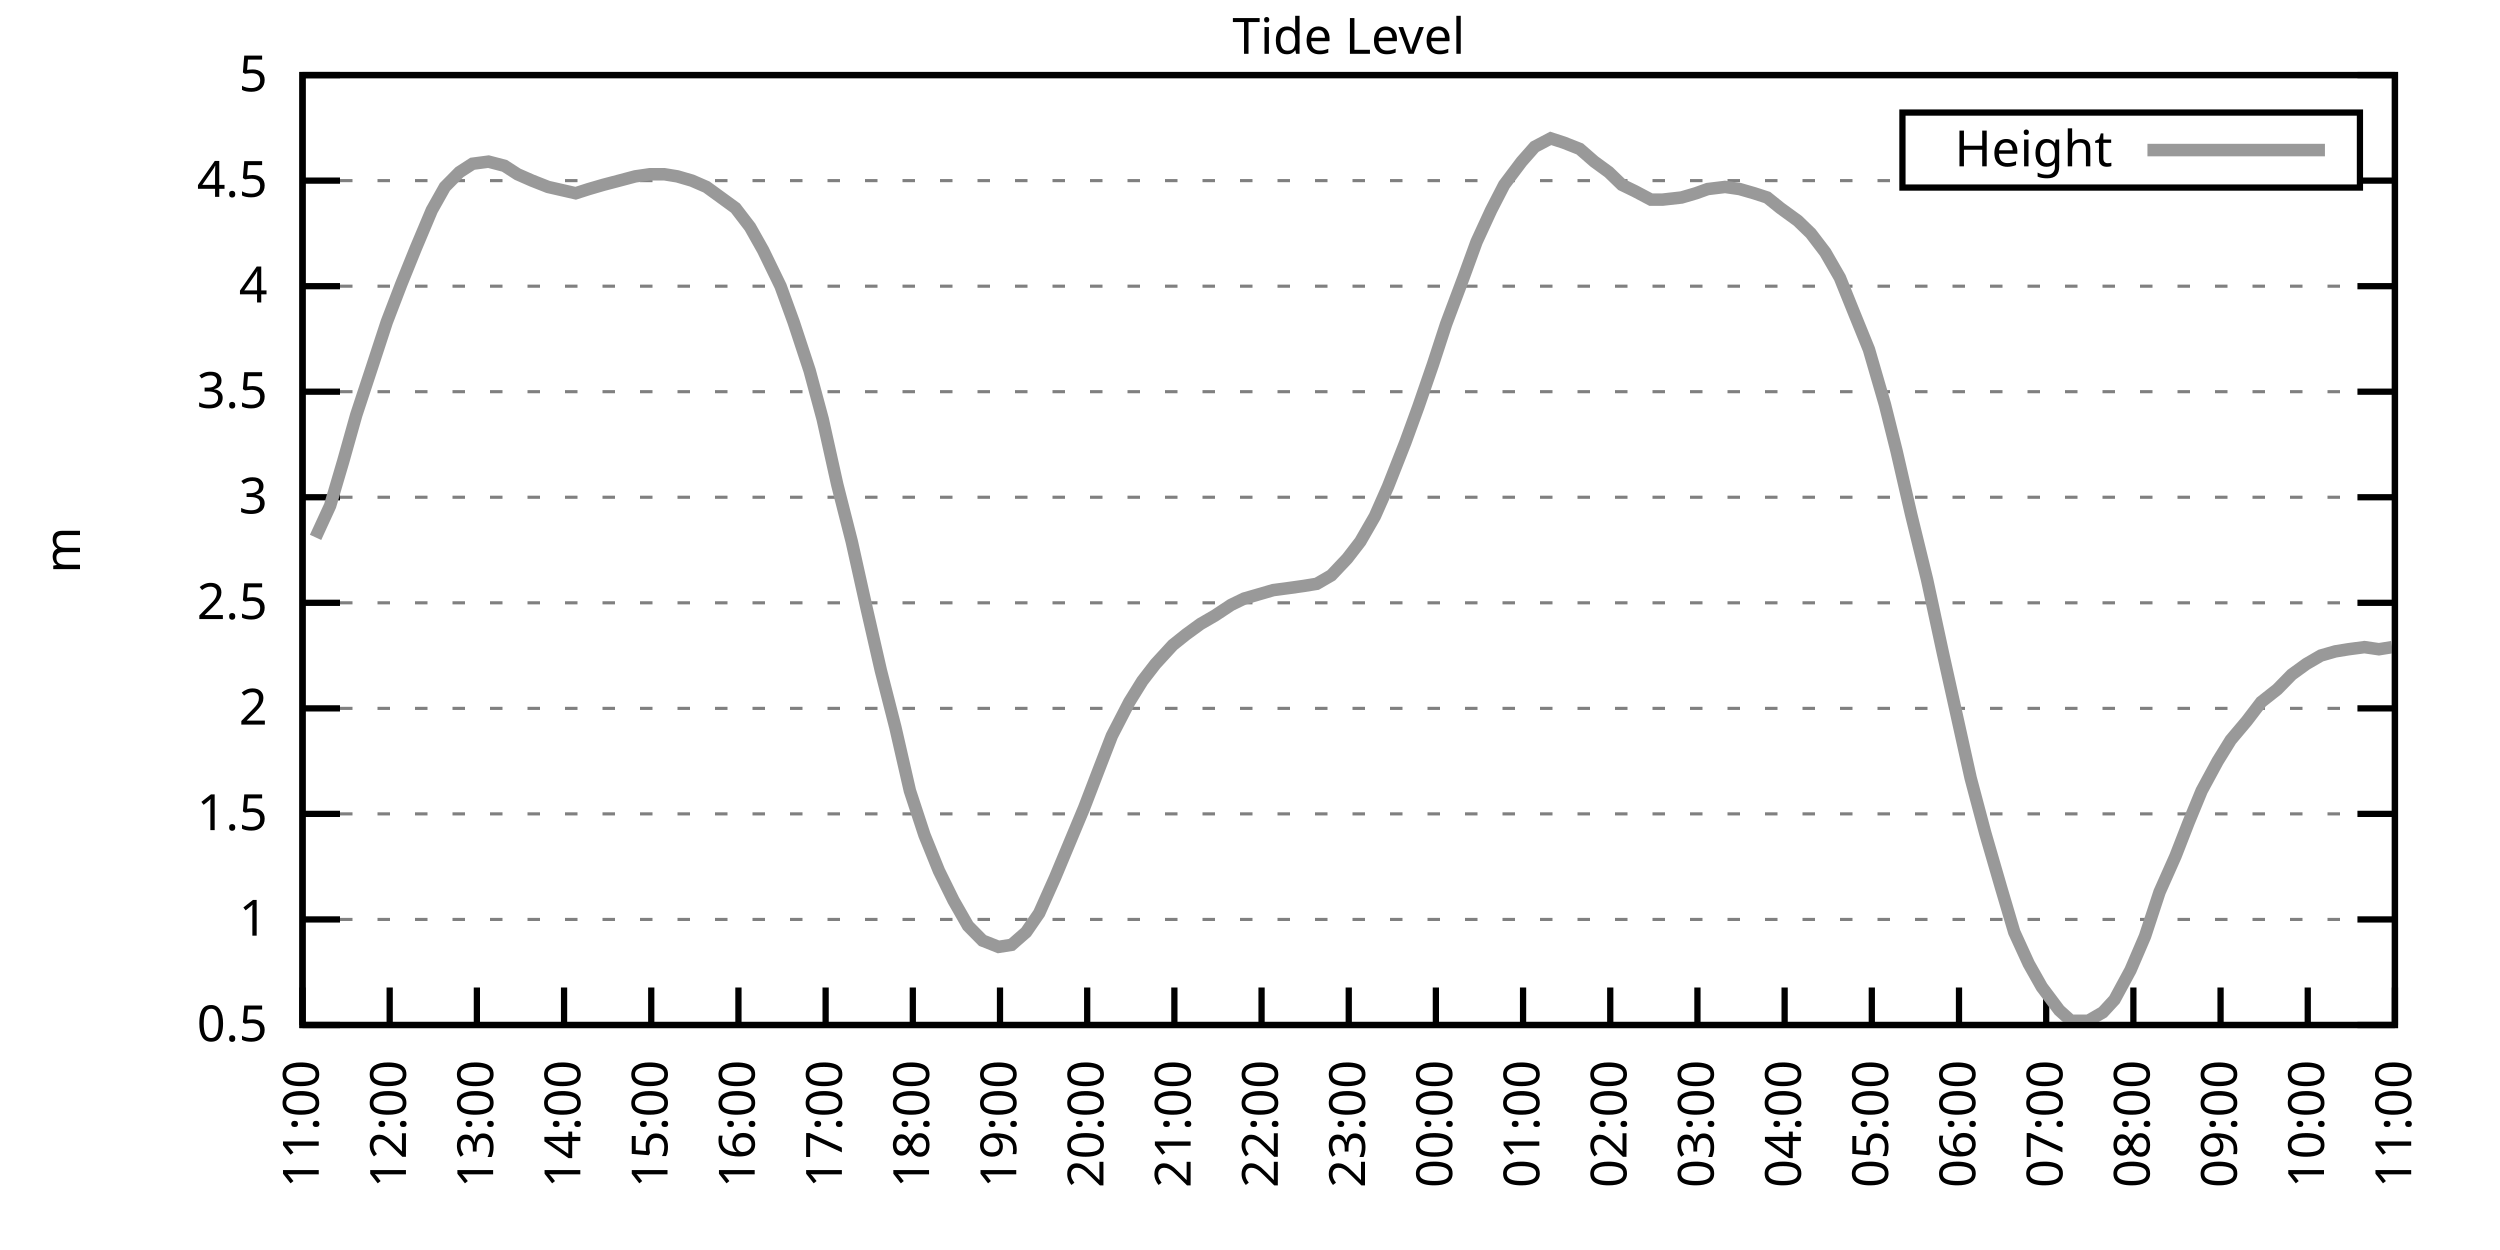
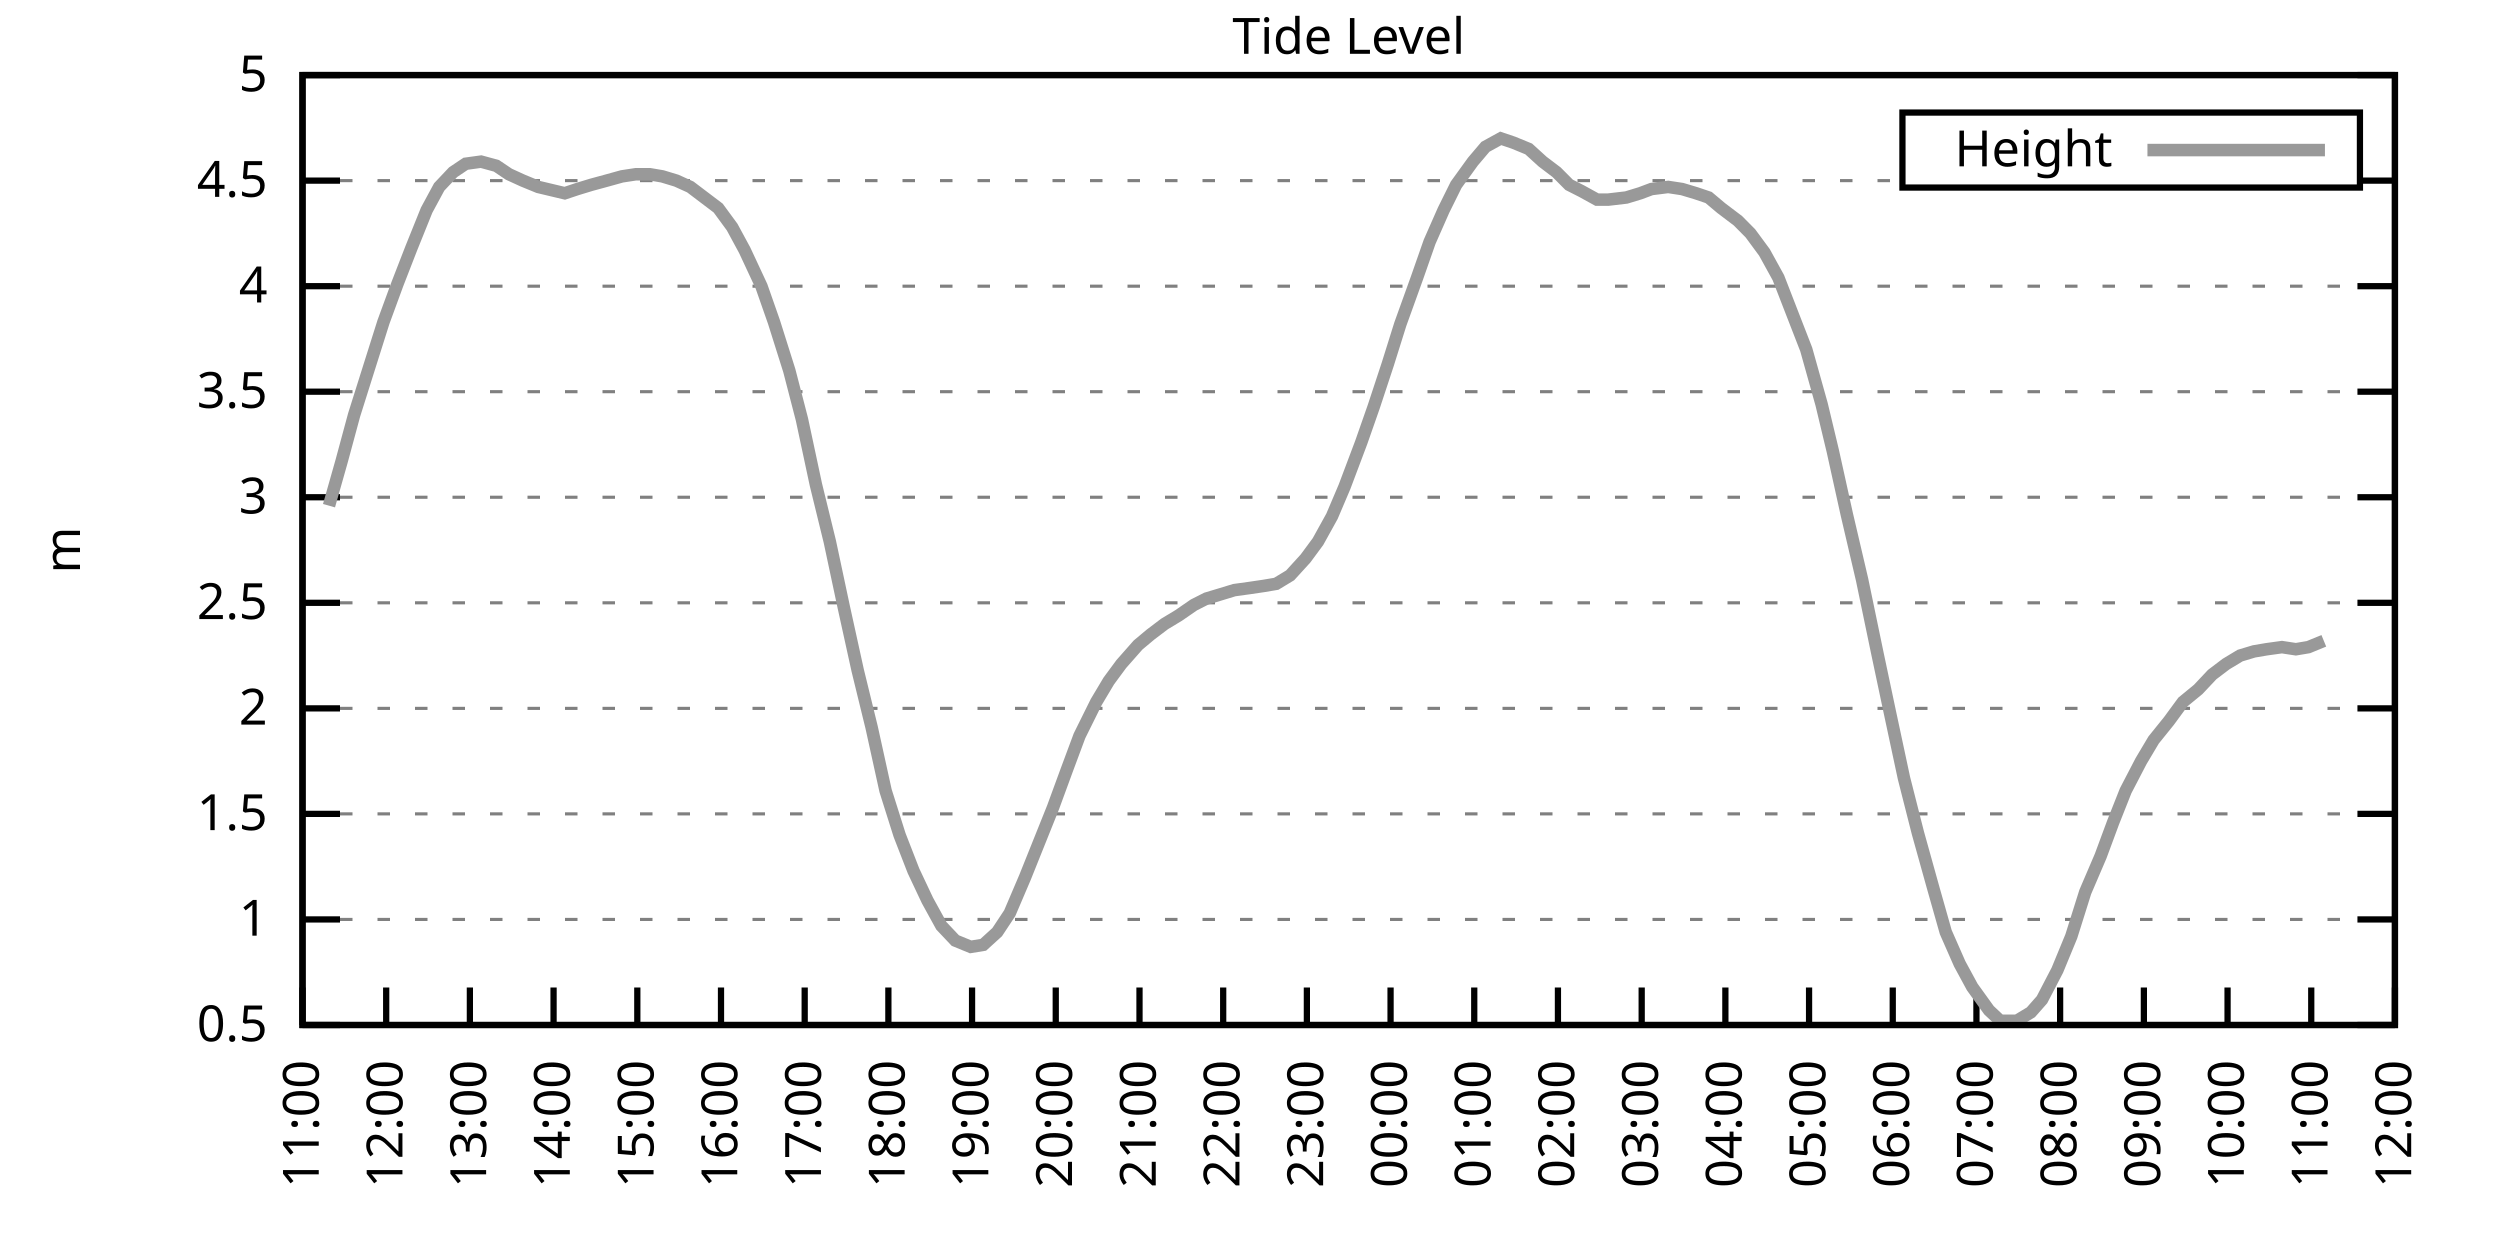
<svg xmlns="http://www.w3.org/2000/svg" xmlns:xlink="http://www.w3.org/1999/xlink" width="400" height="200" viewBox="0 0 400 200">
  <g id="gnuplot_canvas">
    <rect x="0" y="0" width="400" height="200" fill="none" />
    <defs>
      <circle id="gpDot" r="0.5" stroke-width="0.5" stroke="currentColor" />
      <path id="gpPt0" stroke-width="0.333" stroke="currentColor" d="M-1,0 h2 M0,-1 v2" />
      <path id="gpPt1" stroke-width="0.333" stroke="currentColor" d="M-1,-1 L1,1 M1,-1 L-1,1" />
      <path id="gpPt2" stroke-width="0.333" stroke="currentColor" d="M-1,0 L1,0 M0,-1 L0,1 M-1,-1 L1,1 M-1,1 L1,-1" />
      <rect id="gpPt3" stroke-width="0.333" stroke="currentColor" x="-1" y="-1" width="2" height="2" />
      <rect id="gpPt4" stroke-width="0.333" stroke="currentColor" fill="currentColor" x="-1" y="-1" width="2" height="2" />
      <circle id="gpPt5" stroke-width="0.333" stroke="currentColor" cx="0" cy="0" r="1" />
      <use xlink:href="#gpPt5" id="gpPt6" fill="currentColor" stroke="none" />
      <path id="gpPt7" stroke-width="0.333" stroke="currentColor" d="M0,-1.33 L-1.33,0.67 L1.33,0.67 z" />
      <use xlink:href="#gpPt7" id="gpPt8" fill="currentColor" stroke="none" />
      <use xlink:href="#gpPt7" id="gpPt9" stroke="currentColor" transform="rotate(180)" />
      <use xlink:href="#gpPt9" id="gpPt10" fill="currentColor" stroke="none" />
      <use xlink:href="#gpPt3" id="gpPt11" stroke="currentColor" transform="rotate(45)" />
      <use xlink:href="#gpPt11" id="gpPt12" fill="currentColor" stroke="none" />
      <path id="gpPt13" stroke-width="0.333" stroke="currentColor" d="M0,1.330 L1.265,0.411 L0.782,-1.067 L-0.782,-1.076 L-1.265,0.411 z" />
      <use xlink:href="#gpPt13" id="gpPt14" fill="currentColor" stroke="none" />
      <filter id="textbox" filterUnits="objectBoundingBox" x="0" y="0" height="1" width="1">
        <feFlood flood-color="white" flood-opacity="1" result="bgnd" />
        <feComposite in="SourceGraphic" in2="bgnd" operator="atop" />
      </filter>
      <filter id="greybox" filterUnits="objectBoundingBox" x="0" y="0" height="1" width="1">
        <feFlood flood-color="lightgrey" flood-opacity="1" result="grey" />
        <feComposite in="SourceGraphic" in2="grey" operator="atop" />
      </filter>
    </defs>
    <g fill="none" color="white" stroke="currentColor" stroke-width="1.00" stroke-linecap="butt" stroke-linejoin="miter">
</g>
    <g fill="none" color="black" stroke="currentColor" stroke-width="1.00" stroke-linecap="butt" stroke-linejoin="miter">
      <g stroke="none" shape-rendering="crispEdges">
        <polygon fill="rgb(255, 255, 255)" points="48.40,164.00 383.18,164.00 383.18,12.02 48.40,12.02 " />
      </g>
    </g>
    <g fill="none" color="black" stroke="currentColor" stroke-width="1.00" stroke-linecap="butt" stroke-linejoin="miter">
</g>
    <g fill="none" color="black" stroke="black" stroke-width="0.50" stroke-linecap="butt" stroke-linejoin="miter">
</g>
    <g fill="none" color="gray" stroke="currentColor" stroke-width="0.50" stroke-linecap="butt" stroke-linejoin="miter">
      <path stroke="gray" stroke-dasharray="2,4" class="gridline" d="M48.40,164.00 L383.19,164.00  " />
    </g>
    <g fill="none" color="gray" stroke="gray" stroke-width="1.00" stroke-linecap="butt" stroke-linejoin="miter">
</g>
    <g fill="none" color="black" stroke="currentColor" stroke-width="1.00" stroke-linecap="butt" stroke-linejoin="miter">
      <path stroke="black" d="M48.40,164.00 L54.40,164.00 M383.19,164.00 L377.19,164.00  " />
      <g transform="translate(42.80,166.60)" stroke="none" fill="black" font-family="Sans" font-size="8.00" text-anchor="end">
        <text>
          <tspan font-family="Sans"> 0.5</tspan>
        </text>
      </g>
    </g>
    <g fill="none" color="black" stroke="currentColor" stroke-width="1.00" stroke-linecap="butt" stroke-linejoin="miter">
</g>
    <g fill="none" color="black" stroke="black" stroke-width="0.50" stroke-linecap="butt" stroke-linejoin="miter">
</g>
    <g fill="none" color="gray" stroke="currentColor" stroke-width="0.50" stroke-linecap="butt" stroke-linejoin="miter">
      <path stroke="gray" stroke-dasharray="2,4" class="gridline" d="M48.40,147.11 L383.19,147.11  " />
    </g>
    <g fill="none" color="gray" stroke="gray" stroke-width="1.00" stroke-linecap="butt" stroke-linejoin="miter">
</g>
    <g fill="none" color="black" stroke="currentColor" stroke-width="1.00" stroke-linecap="butt" stroke-linejoin="miter">
      <path stroke="black" d="M48.40,147.11 L54.40,147.11 M383.19,147.11 L377.19,147.11  " />
      <g transform="translate(42.80,149.71)" stroke="none" fill="black" font-family="Sans" font-size="8.00" text-anchor="end">
        <text>
          <tspan font-family="Sans"> 1</tspan>
        </text>
      </g>
    </g>
    <g fill="none" color="black" stroke="currentColor" stroke-width="1.00" stroke-linecap="butt" stroke-linejoin="miter">
</g>
    <g fill="none" color="black" stroke="black" stroke-width="0.50" stroke-linecap="butt" stroke-linejoin="miter">
</g>
    <g fill="none" color="gray" stroke="currentColor" stroke-width="0.50" stroke-linecap="butt" stroke-linejoin="miter">
      <path stroke="gray" stroke-dasharray="2,4" class="gridline" d="M48.40,130.22 L383.19,130.22  " />
    </g>
    <g fill="none" color="gray" stroke="gray" stroke-width="1.00" stroke-linecap="butt" stroke-linejoin="miter">
</g>
    <g fill="none" color="black" stroke="currentColor" stroke-width="1.00" stroke-linecap="butt" stroke-linejoin="miter">
      <path stroke="black" d="M48.40,130.22 L54.40,130.22 M383.19,130.22 L377.19,130.22  " />
      <g transform="translate(42.80,132.82)" stroke="none" fill="black" font-family="Sans" font-size="8.00" text-anchor="end">
        <text>
          <tspan font-family="Sans"> 1.5</tspan>
        </text>
      </g>
    </g>
    <g fill="none" color="black" stroke="currentColor" stroke-width="1.00" stroke-linecap="butt" stroke-linejoin="miter">
</g>
    <g fill="none" color="black" stroke="black" stroke-width="0.50" stroke-linecap="butt" stroke-linejoin="miter">
</g>
    <g fill="none" color="gray" stroke="currentColor" stroke-width="0.50" stroke-linecap="butt" stroke-linejoin="miter">
      <path stroke="gray" stroke-dasharray="2,4" class="gridline" d="M48.40,113.34 L383.19,113.34  " />
    </g>
    <g fill="none" color="gray" stroke="gray" stroke-width="1.00" stroke-linecap="butt" stroke-linejoin="miter">
</g>
    <g fill="none" color="black" stroke="currentColor" stroke-width="1.00" stroke-linecap="butt" stroke-linejoin="miter">
      <path stroke="black" d="M48.40,113.34 L54.40,113.34 M383.19,113.34 L377.19,113.34  " />
      <g transform="translate(42.80,115.94)" stroke="none" fill="black" font-family="Sans" font-size="8.00" text-anchor="end">
        <text>
          <tspan font-family="Sans"> 2</tspan>
        </text>
      </g>
    </g>
    <g fill="none" color="black" stroke="currentColor" stroke-width="1.00" stroke-linecap="butt" stroke-linejoin="miter">
</g>
    <g fill="none" color="black" stroke="black" stroke-width="0.50" stroke-linecap="butt" stroke-linejoin="miter">
</g>
    <g fill="none" color="gray" stroke="currentColor" stroke-width="0.50" stroke-linecap="butt" stroke-linejoin="miter">
      <path stroke="gray" stroke-dasharray="2,4" class="gridline" d="M48.40,96.45 L383.19,96.45  " />
    </g>
    <g fill="none" color="gray" stroke="gray" stroke-width="1.00" stroke-linecap="butt" stroke-linejoin="miter">
</g>
    <g fill="none" color="black" stroke="currentColor" stroke-width="1.00" stroke-linecap="butt" stroke-linejoin="miter">
      <path stroke="black" d="M48.40,96.45 L54.40,96.45 M383.19,96.45 L377.19,96.45  " />
      <g transform="translate(42.80,99.05)" stroke="none" fill="black" font-family="Sans" font-size="8.00" text-anchor="end">
        <text>
          <tspan font-family="Sans"> 2.5</tspan>
        </text>
      </g>
    </g>
    <g fill="none" color="black" stroke="currentColor" stroke-width="1.00" stroke-linecap="butt" stroke-linejoin="miter">
</g>
    <g fill="none" color="black" stroke="black" stroke-width="0.50" stroke-linecap="butt" stroke-linejoin="miter">
</g>
    <g fill="none" color="gray" stroke="currentColor" stroke-width="0.50" stroke-linecap="butt" stroke-linejoin="miter">
      <path stroke="gray" stroke-dasharray="2,4" class="gridline" d="M48.40,79.56 L383.19,79.56  " />
    </g>
    <g fill="none" color="gray" stroke="gray" stroke-width="1.00" stroke-linecap="butt" stroke-linejoin="miter">
</g>
    <g fill="none" color="black" stroke="currentColor" stroke-width="1.00" stroke-linecap="butt" stroke-linejoin="miter">
      <path stroke="black" d="M48.40,79.56 L54.40,79.56 M383.19,79.56 L377.19,79.56  " />
      <g transform="translate(42.80,82.16)" stroke="none" fill="black" font-family="Sans" font-size="8.00" text-anchor="end">
        <text>
          <tspan font-family="Sans"> 3</tspan>
        </text>
      </g>
    </g>
    <g fill="none" color="black" stroke="currentColor" stroke-width="1.00" stroke-linecap="butt" stroke-linejoin="miter">
</g>
    <g fill="none" color="black" stroke="black" stroke-width="0.50" stroke-linecap="butt" stroke-linejoin="miter">
</g>
    <g fill="none" color="gray" stroke="currentColor" stroke-width="0.50" stroke-linecap="butt" stroke-linejoin="miter">
      <path stroke="gray" stroke-dasharray="2,4" class="gridline" d="M48.40,62.67 L383.19,62.67  " />
    </g>
    <g fill="none" color="gray" stroke="gray" stroke-width="1.00" stroke-linecap="butt" stroke-linejoin="miter">
</g>
    <g fill="none" color="black" stroke="currentColor" stroke-width="1.00" stroke-linecap="butt" stroke-linejoin="miter">
      <path stroke="black" d="M48.40,62.67 L54.40,62.67 M383.19,62.67 L377.19,62.67  " />
      <g transform="translate(42.80,65.27)" stroke="none" fill="black" font-family="Sans" font-size="8.00" text-anchor="end">
        <text>
          <tspan font-family="Sans"> 3.5</tspan>
        </text>
      </g>
    </g>
    <g fill="none" color="black" stroke="currentColor" stroke-width="1.00" stroke-linecap="butt" stroke-linejoin="miter">
</g>
    <g fill="none" color="black" stroke="black" stroke-width="0.50" stroke-linecap="butt" stroke-linejoin="miter">
</g>
    <g fill="none" color="gray" stroke="currentColor" stroke-width="0.50" stroke-linecap="butt" stroke-linejoin="miter">
      <path stroke="gray" stroke-dasharray="2,4" class="gridline" d="M48.40,45.79 L383.19,45.79  " />
    </g>
    <g fill="none" color="gray" stroke="gray" stroke-width="1.00" stroke-linecap="butt" stroke-linejoin="miter">
</g>
    <g fill="none" color="black" stroke="currentColor" stroke-width="1.00" stroke-linecap="butt" stroke-linejoin="miter">
      <path stroke="black" d="M48.40,45.79 L54.40,45.79 M383.19,45.79 L377.19,45.79  " />
      <g transform="translate(42.80,48.39)" stroke="none" fill="black" font-family="Sans" font-size="8.00" text-anchor="end">
        <text>
          <tspan font-family="Sans"> 4</tspan>
        </text>
      </g>
    </g>
    <g fill="none" color="black" stroke="currentColor" stroke-width="1.00" stroke-linecap="butt" stroke-linejoin="miter">
</g>
    <g fill="none" color="black" stroke="black" stroke-width="0.50" stroke-linecap="butt" stroke-linejoin="miter">
</g>
    <g fill="none" color="gray" stroke="currentColor" stroke-width="0.50" stroke-linecap="butt" stroke-linejoin="miter">
      <path stroke="gray" stroke-dasharray="2,4" class="gridline" d="M48.40,28.90 L304.39,28.90 M377.59,28.90 L383.19,28.90  " />
    </g>
    <g fill="none" color="gray" stroke="gray" stroke-width="1.00" stroke-linecap="butt" stroke-linejoin="miter">
</g>
    <g fill="none" color="black" stroke="currentColor" stroke-width="1.00" stroke-linecap="butt" stroke-linejoin="miter">
      <path stroke="black" d="M48.40,28.90 L54.40,28.90 M383.19,28.90 L377.19,28.90  " />
      <g transform="translate(42.80,31.50)" stroke="none" fill="black" font-family="Sans" font-size="8.00" text-anchor="end">
        <text>
          <tspan font-family="Sans"> 4.5</tspan>
        </text>
      </g>
    </g>
    <g fill="none" color="black" stroke="currentColor" stroke-width="1.00" stroke-linecap="butt" stroke-linejoin="miter">
</g>
    <g fill="none" color="black" stroke="black" stroke-width="0.50" stroke-linecap="butt" stroke-linejoin="miter">
</g>
    <g fill="none" color="gray" stroke="currentColor" stroke-width="0.50" stroke-linecap="butt" stroke-linejoin="miter">
      <path stroke="gray" stroke-dasharray="2,4" class="gridline" d="M48.40,12.01 L383.19,12.01  " />
    </g>
    <g fill="none" color="gray" stroke="gray" stroke-width="1.00" stroke-linecap="butt" stroke-linejoin="miter">
</g>
    <g fill="none" color="black" stroke="currentColor" stroke-width="1.00" stroke-linecap="butt" stroke-linejoin="miter">
      <path stroke="black" d="M48.40,12.01 L54.40,12.01 M383.19,12.01 L377.19,12.01  " />
      <g transform="translate(42.80,14.61)" stroke="none" fill="black" font-family="Sans" font-size="8.00" text-anchor="end">
        <text>
          <tspan font-family="Sans"> 5</tspan>
        </text>
      </g>
    </g>
    <g fill="none" color="black" stroke="currentColor" stroke-width="1.00" stroke-linecap="butt" stroke-linejoin="miter">
      <path stroke="black" d="M48.40,164.00 L48.40,158.00  " />
      <g transform="translate(51.00,169.60) rotate(270.00)" stroke="none" fill="black" font-family="Sans" font-size="8.00" text-anchor="end">
        <text>
          <tspan font-family="Sans">11:00</tspan>
        </text>
      </g>
    </g>
    <g fill="none" color="black" stroke="currentColor" stroke-width="1.00" stroke-linecap="butt" stroke-linejoin="miter">
-       <path stroke="black" d="M62.35,164.00 L62.35,158.00  " />
-       <g transform="translate(64.95,169.60) rotate(270.00)" stroke="none" fill="black" font-family="Sans" font-size="8.00" text-anchor="end">
+       <path stroke="black" d="M61.79,164.00 L61.79,158.00  " />
+       <g transform="translate(64.39,169.60) rotate(270.00)" stroke="none" fill="black" font-family="Sans" font-size="8.00" text-anchor="end">
        <text>
          <tspan font-family="Sans">12:00</tspan>
        </text>
      </g>
    </g>
    <g fill="none" color="black" stroke="currentColor" stroke-width="1.00" stroke-linecap="butt" stroke-linejoin="miter">
-       <path stroke="black" d="M76.30,164.00 L76.30,158.00  " />
-       <g transform="translate(78.90,169.60) rotate(270.00)" stroke="none" fill="black" font-family="Sans" font-size="8.00" text-anchor="end">
+       <path stroke="black" d="M75.18,164.00 L75.18,158.00  " />
+       <g transform="translate(77.78,169.60) rotate(270.00)" stroke="none" fill="black" font-family="Sans" font-size="8.00" text-anchor="end">
        <text>
          <tspan font-family="Sans">13:00</tspan>
        </text>
      </g>
    </g>
    <g fill="none" color="black" stroke="currentColor" stroke-width="1.00" stroke-linecap="butt" stroke-linejoin="miter">
-       <path stroke="black" d="M90.25,164.00 L90.25,158.00  " />
-       <g transform="translate(92.85,169.60) rotate(270.00)" stroke="none" fill="black" font-family="Sans" font-size="8.00" text-anchor="end">
+       <path stroke="black" d="M88.57,164.00 L88.57,158.00  " />
+       <g transform="translate(91.17,169.60) rotate(270.00)" stroke="none" fill="black" font-family="Sans" font-size="8.00" text-anchor="end">
        <text>
          <tspan font-family="Sans">14:00</tspan>
        </text>
      </g>
    </g>
    <g fill="none" color="black" stroke="currentColor" stroke-width="1.00" stroke-linecap="butt" stroke-linejoin="miter">
-       <path stroke="black" d="M104.20,164.00 L104.20,158.00  " />
-       <g transform="translate(106.80,169.60) rotate(270.00)" stroke="none" fill="black" font-family="Sans" font-size="8.00" text-anchor="end">
+       <path stroke="black" d="M101.97,164.00 L101.97,158.00  " />
+       <g transform="translate(104.57,169.60) rotate(270.00)" stroke="none" fill="black" font-family="Sans" font-size="8.00" text-anchor="end">
        <text>
          <tspan font-family="Sans">15:00</tspan>
        </text>
      </g>
    </g>
    <g fill="none" color="black" stroke="currentColor" stroke-width="1.00" stroke-linecap="butt" stroke-linejoin="miter">
-       <path stroke="black" d="M118.15,164.00 L118.15,158.00  " />
-       <g transform="translate(120.75,169.60) rotate(270.00)" stroke="none" fill="black" font-family="Sans" font-size="8.00" text-anchor="end">
+       <path stroke="black" d="M115.36,164.00 L115.36,158.00  " />
+       <g transform="translate(117.96,169.60) rotate(270.00)" stroke="none" fill="black" font-family="Sans" font-size="8.00" text-anchor="end">
        <text>
          <tspan font-family="Sans">16:00</tspan>
        </text>
      </g>
    </g>
    <g fill="none" color="black" stroke="currentColor" stroke-width="1.00" stroke-linecap="butt" stroke-linejoin="miter">
-       <path stroke="black" d="M132.10,164.00 L132.10,158.00  " />
-       <g transform="translate(134.70,169.60) rotate(270.00)" stroke="none" fill="black" font-family="Sans" font-size="8.00" text-anchor="end">
+       <path stroke="black" d="M128.75,164.00 L128.75,158.00  " />
+       <g transform="translate(131.35,169.60) rotate(270.00)" stroke="none" fill="black" font-family="Sans" font-size="8.00" text-anchor="end">
        <text>
          <tspan font-family="Sans">17:00</tspan>
        </text>
      </g>
    </g>
    <g fill="none" color="black" stroke="currentColor" stroke-width="1.00" stroke-linecap="butt" stroke-linejoin="miter">
-       <path stroke="black" d="M146.05,164.00 L146.05,158.00  " />
-       <g transform="translate(148.65,169.60) rotate(270.00)" stroke="none" fill="black" font-family="Sans" font-size="8.00" text-anchor="end">
+       <path stroke="black" d="M142.14,164.00 L142.14,158.00  " />
+       <g transform="translate(144.74,169.60) rotate(270.00)" stroke="none" fill="black" font-family="Sans" font-size="8.00" text-anchor="end">
        <text>
          <tspan font-family="Sans">18:00</tspan>
        </text>
      </g>
    </g>
    <g fill="none" color="black" stroke="currentColor" stroke-width="1.00" stroke-linecap="butt" stroke-linejoin="miter">
-       <path stroke="black" d="M160.00,164.00 L160.00,158.00  " />
-       <g transform="translate(162.60,169.60) rotate(270.00)" stroke="none" fill="black" font-family="Sans" font-size="8.00" text-anchor="end">
+       <path stroke="black" d="M155.53,164.00 L155.53,158.00  " />
+       <g transform="translate(158.13,169.60) rotate(270.00)" stroke="none" fill="black" font-family="Sans" font-size="8.00" text-anchor="end">
        <text>
          <tspan font-family="Sans">19:00</tspan>
        </text>
      </g>
    </g>
    <g fill="none" color="black" stroke="currentColor" stroke-width="1.00" stroke-linecap="butt" stroke-linejoin="miter">
-       <path stroke="black" d="M173.95,164.00 L173.95,158.00  " />
-       <g transform="translate(176.55,169.60) rotate(270.00)" stroke="none" fill="black" font-family="Sans" font-size="8.00" text-anchor="end">
+       <path stroke="black" d="M168.92,164.00 L168.92,158.00  " />
+       <g transform="translate(171.52,169.60) rotate(270.00)" stroke="none" fill="black" font-family="Sans" font-size="8.00" text-anchor="end">
        <text>
          <tspan font-family="Sans">20:00</tspan>
        </text>
      </g>
    </g>
    <g fill="none" color="black" stroke="currentColor" stroke-width="1.00" stroke-linecap="butt" stroke-linejoin="miter">
-       <path stroke="black" d="M187.90,164.00 L187.90,158.00  " />
-       <g transform="translate(190.50,169.60) rotate(270.00)" stroke="none" fill="black" font-family="Sans" font-size="8.00" text-anchor="end">
+       <path stroke="black" d="M182.32,164.00 L182.32,158.00  " />
+       <g transform="translate(184.92,169.60) rotate(270.00)" stroke="none" fill="black" font-family="Sans" font-size="8.00" text-anchor="end">
        <text>
          <tspan font-family="Sans">21:00</tspan>
        </text>
      </g>
    </g>
    <g fill="none" color="black" stroke="currentColor" stroke-width="1.00" stroke-linecap="butt" stroke-linejoin="miter">
-       <path stroke="black" d="M201.85,164.00 L201.85,158.00  " />
-       <g transform="translate(204.45,169.60) rotate(270.00)" stroke="none" fill="black" font-family="Sans" font-size="8.00" text-anchor="end">
+       <path stroke="black" d="M195.71,164.00 L195.71,158.00  " />
+       <g transform="translate(198.31,169.60) rotate(270.00)" stroke="none" fill="black" font-family="Sans" font-size="8.00" text-anchor="end">
        <text>
          <tspan font-family="Sans">22:00</tspan>
        </text>
      </g>
    </g>
    <g fill="none" color="black" stroke="currentColor" stroke-width="1.00" stroke-linecap="butt" stroke-linejoin="miter">
-       <path stroke="black" d="M215.80,164.00 L215.80,158.00  " />
-       <g transform="translate(218.40,169.60) rotate(270.00)" stroke="none" fill="black" font-family="Sans" font-size="8.00" text-anchor="end">
+       <path stroke="black" d="M209.10,164.00 L209.10,158.00  " />
+       <g transform="translate(211.70,169.60) rotate(270.00)" stroke="none" fill="black" font-family="Sans" font-size="8.00" text-anchor="end">
        <text>
          <tspan font-family="Sans">23:00</tspan>
        </text>
      </g>
    </g>
    <g fill="none" color="black" stroke="currentColor" stroke-width="1.00" stroke-linecap="butt" stroke-linejoin="miter">
-       <path stroke="black" d="M229.74,164.00 L229.74,158.00  " />
-       <g transform="translate(232.34,169.60) rotate(270.00)" stroke="none" fill="black" font-family="Sans" font-size="8.00" text-anchor="end">
+       <path stroke="black" d="M222.49,164.00 L222.49,158.00  " />
+       <g transform="translate(225.09,169.60) rotate(270.00)" stroke="none" fill="black" font-family="Sans" font-size="8.00" text-anchor="end">
        <text>
          <tspan font-family="Sans">00:00</tspan>
        </text>
      </g>
    </g>
    <g fill="none" color="black" stroke="currentColor" stroke-width="1.00" stroke-linecap="butt" stroke-linejoin="miter">
-       <path stroke="black" d="M243.69,164.00 L243.69,158.00  " />
-       <g transform="translate(246.29,169.60) rotate(270.00)" stroke="none" fill="black" font-family="Sans" font-size="8.00" text-anchor="end">
+       <path stroke="black" d="M235.88,164.00 L235.88,158.00  " />
+       <g transform="translate(238.48,169.60) rotate(270.00)" stroke="none" fill="black" font-family="Sans" font-size="8.00" text-anchor="end">
        <text>
          <tspan font-family="Sans">01:00</tspan>
        </text>
      </g>
    </g>
    <g fill="none" color="black" stroke="currentColor" stroke-width="1.00" stroke-linecap="butt" stroke-linejoin="miter">
-       <path stroke="black" d="M257.64,164.00 L257.64,158.00  " />
-       <g transform="translate(260.24,169.60) rotate(270.00)" stroke="none" fill="black" font-family="Sans" font-size="8.00" text-anchor="end">
+       <path stroke="black" d="M249.27,164.00 L249.27,158.00  " />
+       <g transform="translate(251.87,169.60) rotate(270.00)" stroke="none" fill="black" font-family="Sans" font-size="8.00" text-anchor="end">
        <text>
          <tspan font-family="Sans">02:00</tspan>
        </text>
      </g>
    </g>
    <g fill="none" color="black" stroke="currentColor" stroke-width="1.00" stroke-linecap="butt" stroke-linejoin="miter">
-       <path stroke="black" d="M271.59,164.00 L271.59,158.00  " />
-       <g transform="translate(274.19,169.60) rotate(270.00)" stroke="none" fill="black" font-family="Sans" font-size="8.00" text-anchor="end">
+       <path stroke="black" d="M262.67,164.00 L262.67,158.00  " />
+       <g transform="translate(265.27,169.60) rotate(270.00)" stroke="none" fill="black" font-family="Sans" font-size="8.00" text-anchor="end">
        <text>
          <tspan font-family="Sans">03:00</tspan>
        </text>
      </g>
    </g>
    <g fill="none" color="black" stroke="currentColor" stroke-width="1.00" stroke-linecap="butt" stroke-linejoin="miter">
-       <path stroke="black" d="M285.54,164.00 L285.54,158.00  " />
-       <g transform="translate(288.14,169.60) rotate(270.00)" stroke="none" fill="black" font-family="Sans" font-size="8.00" text-anchor="end">
+       <path stroke="black" d="M276.06,164.00 L276.06,158.00  " />
+       <g transform="translate(278.66,169.60) rotate(270.00)" stroke="none" fill="black" font-family="Sans" font-size="8.00" text-anchor="end">
        <text>
          <tspan font-family="Sans">04:00</tspan>
        </text>
      </g>
    </g>
    <g fill="none" color="black" stroke="currentColor" stroke-width="1.00" stroke-linecap="butt" stroke-linejoin="miter">
-       <path stroke="black" d="M299.49,164.00 L299.49,158.00  " />
-       <g transform="translate(302.09,169.60) rotate(270.00)" stroke="none" fill="black" font-family="Sans" font-size="8.00" text-anchor="end">
+       <path stroke="black" d="M289.45,164.00 L289.45,158.00  " />
+       <g transform="translate(292.05,169.60) rotate(270.00)" stroke="none" fill="black" font-family="Sans" font-size="8.00" text-anchor="end">
        <text>
          <tspan font-family="Sans">05:00</tspan>
        </text>
      </g>
    </g>
    <g fill="none" color="black" stroke="currentColor" stroke-width="1.00" stroke-linecap="butt" stroke-linejoin="miter">
-       <path stroke="black" d="M313.44,164.00 L313.44,158.00  " />
-       <g transform="translate(316.04,169.60) rotate(270.00)" stroke="none" fill="black" font-family="Sans" font-size="8.00" text-anchor="end">
+       <path stroke="black" d="M302.84,164.00 L302.84,158.00  " />
+       <g transform="translate(305.44,169.60) rotate(270.00)" stroke="none" fill="black" font-family="Sans" font-size="8.00" text-anchor="end">
        <text>
          <tspan font-family="Sans">06:00</tspan>
        </text>
      </g>
    </g>
    <g fill="none" color="black" stroke="currentColor" stroke-width="1.00" stroke-linecap="butt" stroke-linejoin="miter">
-       <path stroke="black" d="M327.39,164.00 L327.39,158.00  " />
-       <g transform="translate(329.99,169.60) rotate(270.00)" stroke="none" fill="black" font-family="Sans" font-size="8.00" text-anchor="end">
+       <path stroke="black" d="M316.23,164.00 L316.23,158.00  " />
+       <g transform="translate(318.83,169.60) rotate(270.00)" stroke="none" fill="black" font-family="Sans" font-size="8.00" text-anchor="end">
        <text>
          <tspan font-family="Sans">07:00</tspan>
        </text>
      </g>
    </g>
    <g fill="none" color="black" stroke="currentColor" stroke-width="1.00" stroke-linecap="butt" stroke-linejoin="miter">
-       <path stroke="black" d="M341.34,164.00 L341.34,158.00  " />
-       <g transform="translate(343.94,169.60) rotate(270.00)" stroke="none" fill="black" font-family="Sans" font-size="8.00" text-anchor="end">
+       <path stroke="black" d="M329.62,164.00 L329.62,158.00  " />
+       <g transform="translate(332.22,169.60) rotate(270.00)" stroke="none" fill="black" font-family="Sans" font-size="8.00" text-anchor="end">
        <text>
          <tspan font-family="Sans">08:00</tspan>
        </text>
      </g>
    </g>
    <g fill="none" color="black" stroke="currentColor" stroke-width="1.00" stroke-linecap="butt" stroke-linejoin="miter">
-       <path stroke="black" d="M355.29,164.00 L355.29,158.00  " />
-       <g transform="translate(357.89,169.60) rotate(270.00)" stroke="none" fill="black" font-family="Sans" font-size="8.00" text-anchor="end">
+       <path stroke="black" d="M343.02,164.00 L343.02,158.00  " />
+       <g transform="translate(345.62,169.60) rotate(270.00)" stroke="none" fill="black" font-family="Sans" font-size="8.00" text-anchor="end">
        <text>
          <tspan font-family="Sans">09:00</tspan>
        </text>
      </g>
    </g>
    <g fill="none" color="black" stroke="currentColor" stroke-width="1.00" stroke-linecap="butt" stroke-linejoin="miter">
-       <path stroke="black" d="M369.24,164.00 L369.24,158.00  " />
-       <g transform="translate(371.84,169.60) rotate(270.00)" stroke="none" fill="black" font-family="Sans" font-size="8.00" text-anchor="end">
+       <path stroke="black" d="M356.41,164.00 L356.41,158.00  " />
+       <g transform="translate(359.01,169.60) rotate(270.00)" stroke="none" fill="black" font-family="Sans" font-size="8.00" text-anchor="end">
        <text>
          <tspan font-family="Sans">10:00</tspan>
+         </text>
+       </g>
+     </g>
+     <g fill="none" color="black" stroke="currentColor" stroke-width="1.00" stroke-linecap="butt" stroke-linejoin="miter">
+       <path stroke="black" d="M369.80,164.00 L369.80,158.00  " />
+       <g transform="translate(372.40,169.60) rotate(270.00)" stroke="none" fill="black" font-family="Sans" font-size="8.00" text-anchor="end">
+         <text>
+           <tspan font-family="Sans">11:00</tspan>
        </text>
      </g>
    </g>
    <g fill="none" color="black" stroke="currentColor" stroke-width="1.00" stroke-linecap="butt" stroke-linejoin="miter">
      <path stroke="black" d="M383.19,164.00 L383.19,158.00  " />
      <g transform="translate(385.79,169.60) rotate(270.00)" stroke="none" fill="black" font-family="Sans" font-size="8.00" text-anchor="end">
        <text>
-           <tspan font-family="Sans">11:00</tspan>
+           <tspan font-family="Sans">12:00</tspan>
        </text>
      </g>
    </g>
    <g fill="none" color="black" stroke="currentColor" stroke-width="1.00" stroke-linecap="butt" stroke-linejoin="miter">
</g>
    <g fill="none" color="black" stroke="currentColor" stroke-width="1.00" stroke-linecap="butt" stroke-linejoin="miter">
      <path stroke="black" d="M48.40,12.01 L48.40,164.00 L383.19,164.00 L383.19,12.01 L48.40,12.01 Z  " />
    </g>
    <g fill="none" color="black" stroke="currentColor" stroke-width="1.00" stroke-linecap="butt" stroke-linejoin="miter">
</g>
    <g fill="none" color="black" stroke="currentColor" stroke-width="1.00" stroke-linecap="butt" stroke-linejoin="miter">
      <path stroke="black" d="M304.39,30.01 L304.39,18.01 L377.59,18.01 L377.59,30.01 L304.39,30.01 Z  " />
    </g>
    <g id="Tide_level_plot_1">
      <g fill="none" color="white" stroke="black" stroke-width="2.00" stroke-linecap="butt" stroke-linejoin="miter">
</g>
      <g fill="none" color="black" stroke="currentColor" stroke-width="2.00" stroke-linecap="butt" stroke-linejoin="miter">
        <g transform="translate(337.99,26.61)" stroke="none" fill="black" font-family="Sans" font-size="8.00" text-anchor="end">
          <text>
            <tspan font-family="Sans">Height</tspan>
          </text>
        </g>
      </g>
      <g fill="none" color="black" stroke="currentColor" stroke-width="2.00" stroke-linecap="butt" stroke-linejoin="miter">
-         <path stroke="rgb(153, 153, 153)" d="M343.59,24.01 L371.99,24.01 M50.49,85.98 L52.82,80.91 L54.91,73.82 L57.00,66.39 L59.56,58.62 L61.88,51.53   L64.21,45.45 L66.53,39.71 L69.09,33.63 L71.18,29.91 L73.51,27.55 L75.60,26.20 L78.16,25.86 L80.72,26.53   L82.81,27.88 L85.13,28.90 L87.69,29.91 L92.11,30.92 L94.20,30.25 L96.53,29.57 L99.08,28.90 L101.64,28.22   L103.97,27.88 L106.29,27.88 L108.38,28.22 L110.71,28.90 L113.03,29.91 L115.36,31.60 L117.68,33.29 L120.01,36.33   L122.10,40.04 L124.89,45.79 L126.98,51.53 L129.54,59.30 L131.63,67.06 L133.96,77.53 L136.28,86.65 L138.61,97.12   L140.93,107.26 L143.26,116.38 L145.58,126.51 L147.91,133.60 L150.23,139.34 L152.56,144.07 L154.88,148.13 L157.21,150.49   L159.76,151.50 L161.86,151.17 L164.18,149.14 L166.27,146.10 L168.83,140.36 L173.48,129.21 L175.81,123.13 L177.90,117.73   L180.69,112.32 L182.78,108.95 L184.87,106.24 L187.66,103.20 L189.76,101.52 L192.08,99.83 L194.41,98.48 L196.96,96.79   L199.06,95.77 L201.38,95.10 L203.71,94.42 L206.26,94.08 L208.59,93.75 L210.68,93.41 L213.01,92.06 L215.56,89.36   L217.65,86.65 L219.98,82.60 L222.07,77.87 L224.86,70.78 L226.95,65.04 L229.28,58.28 L231.37,51.87 L234.16,44.43   L236.25,38.69 L238.58,33.63 L240.67,29.57 L243.46,25.86 L245.55,23.49 L248.11,22.14 L250.20,22.82 L252.76,23.83   L255.09,25.86 L257.41,27.55 L259.50,29.57 L261.60,30.59 L264.15,31.94 L266.01,31.94 L269.04,31.60 L271.36,30.92   L273.22,30.25 L276.01,29.91 L278.34,30.25 L280.66,30.92 L282.75,31.60 L284.85,33.29 L287.64,35.32 L289.73,37.34   L292.05,40.38 L294.38,44.43 L296.70,50.18 L299.03,55.92 L301.58,64.70 L303.44,72.13 L305.77,82.26 L308.33,92.73   L310.88,104.56 L312.98,114.01 L315.30,124.48 L317.63,133.26 L320.18,142.05 L322.28,149.14 L324.60,154.21 L326.69,157.92   L329.48,161.64 L331.34,163.32 L334.13,163.32 L336.46,161.97 L338.32,159.95 L340.88,155.22 L343.20,149.81 L345.53,142.72   L348.08,136.98 L350.18,131.58 L352.27,126.51 L354.83,121.78 L356.92,118.40 L359.48,115.36 L361.80,112.32 L364.36,110.30   L366.68,107.93 L369.01,106.24 L371.33,104.89 L373.66,104.22 L375.75,103.88 L378.31,103.54 L380.63,103.88 L382.73,103.54    " />
+         <path stroke="rgb(153, 153, 153)" d="M343.59,24.01 L371.99,24.01 M52.64,80.91 L54.65,73.82 L56.66,66.39 L59.11,58.62 L61.35,51.53 L63.58,45.45   L65.81,39.71 L68.26,33.63 L70.27,29.91 L72.50,27.55 L74.51,26.20 L76.97,25.86 L79.42,26.53 L81.43,27.88   L83.66,28.90 L86.12,29.91 L90.36,30.92 L92.37,30.25 L94.60,29.57 L97.06,28.90 L99.51,28.22 L101.74,27.88   L103.98,27.88 L105.98,28.22 L108.22,28.90 L110.45,29.91 L112.68,31.60 L114.91,33.29 L117.14,36.33 L119.15,40.04   L121.83,45.79 L123.84,51.53 L126.29,59.30 L128.30,67.06 L130.54,77.53 L132.77,86.65 L135.00,97.12 L137.23,107.26   L139.46,116.38 L141.69,126.51 L143.93,133.60 L146.16,139.34 L148.39,144.07 L150.62,148.13 L152.85,150.49 L155.31,151.50   L157.32,151.17 L159.55,149.14 L161.56,146.10 L164.01,140.36 L168.48,129.21 L170.71,123.13 L172.72,117.73 L175.40,112.32   L177.41,108.95 L179.41,106.24 L182.09,103.20 L184.10,101.52 L186.33,99.83 L188.57,98.48 L191.02,96.79 L193.03,95.77   L195.26,95.10 L197.49,94.42 L199.95,94.08 L202.18,93.75 L204.19,93.41 L206.42,92.06 L208.88,89.36 L210.88,86.65   L213.12,82.60 L215.13,77.87 L217.80,70.78 L219.81,65.04 L222.04,58.28 L224.05,51.87 L226.73,44.43 L228.74,38.69   L230.97,33.63 L232.98,29.57 L235.66,25.86 L237.67,23.49 L240.12,22.14 L242.13,22.82 L244.59,23.83 L246.82,25.86   L249.05,27.55 L251.06,29.57 L253.07,30.59 L255.52,31.94 L257.31,31.94 L260.21,31.60 L262.44,30.92 L264.23,30.25   L266.91,29.91 L269.14,30.25 L271.37,30.92 L273.38,31.60 L275.39,33.29 L278.07,35.32 L280.07,37.34 L282.31,40.38   L284.54,44.43 L286.77,50.18 L289.00,55.92 L291.46,64.70 L293.24,72.13 L295.48,82.26 L297.93,92.73 L300.39,104.56   L302.39,114.01 L304.63,124.48 L306.86,133.26 L309.31,142.05 L311.32,149.14 L313.55,154.21 L315.56,157.92 L318.24,161.64   L320.03,163.32 L322.70,163.32 L324.94,161.97 L326.72,159.95 L329.18,155.22 L331.41,149.81 L333.64,142.72 L336.10,136.98   L338.10,131.58 L340.11,126.51 L342.57,121.78 L344.58,118.40 L347.03,115.36 L349.26,112.32 L351.72,110.30 L353.95,107.93   L356.18,106.24 L358.42,104.89 L360.65,104.22 L362.66,103.88 L365.11,103.54 L367.34,103.88 L369.35,103.54 L371.81,102.53    " />
      </g>
    </g>
    <g fill="none" color="black" stroke="currentColor" stroke-width="2.00" stroke-linecap="butt" stroke-linejoin="miter">
</g>
    <g fill="none" color="black" stroke="black" stroke-width="1.00" stroke-linecap="butt" stroke-linejoin="miter">
</g>
    <g fill="none" color="black" stroke="currentColor" stroke-width="1.00" stroke-linecap="butt" stroke-linejoin="miter">
      <path stroke="black" d="M48.40,12.01 L48.40,164.00 L383.19,164.00 L383.19,12.01 L48.40,12.01 Z  " />
      <g transform="translate(12.80,88.01) rotate(270.00)" stroke="none" fill="black" font-family="Sans" font-size="8.00" text-anchor="middle">
        <text>
          <tspan font-family="Sans">m</tspan>
        </text>
      </g>
    </g>
    <g fill="none" color="black" stroke="currentColor" stroke-width="1.00" stroke-linecap="butt" stroke-linejoin="miter">
</g>
    <g fill="none" color="black" stroke="currentColor" stroke-width="1.00" stroke-linecap="butt" stroke-linejoin="miter">
      <g transform="translate(215.79,8.61)" stroke="none" fill="black" font-family="Sans" font-size="8.00" text-anchor="middle">
        <text>
          <tspan font-family="Sans">Tide Level</tspan>
        </text>
      </g>
    </g>
    <g fill="none" color="black" stroke="currentColor" stroke-width="1.00" stroke-linecap="butt" stroke-linejoin="miter">
</g>
  </g>
</svg>
